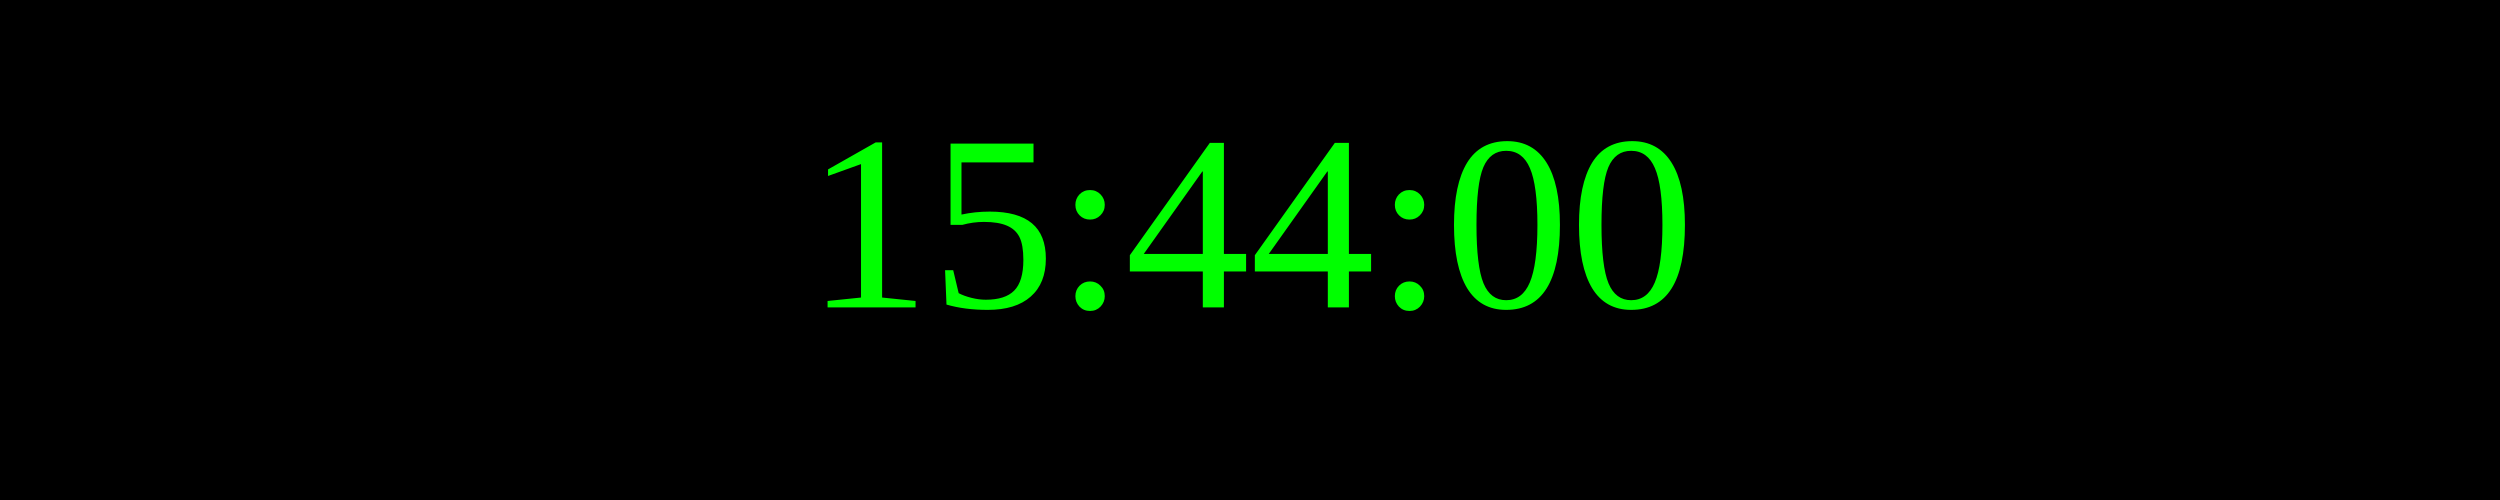
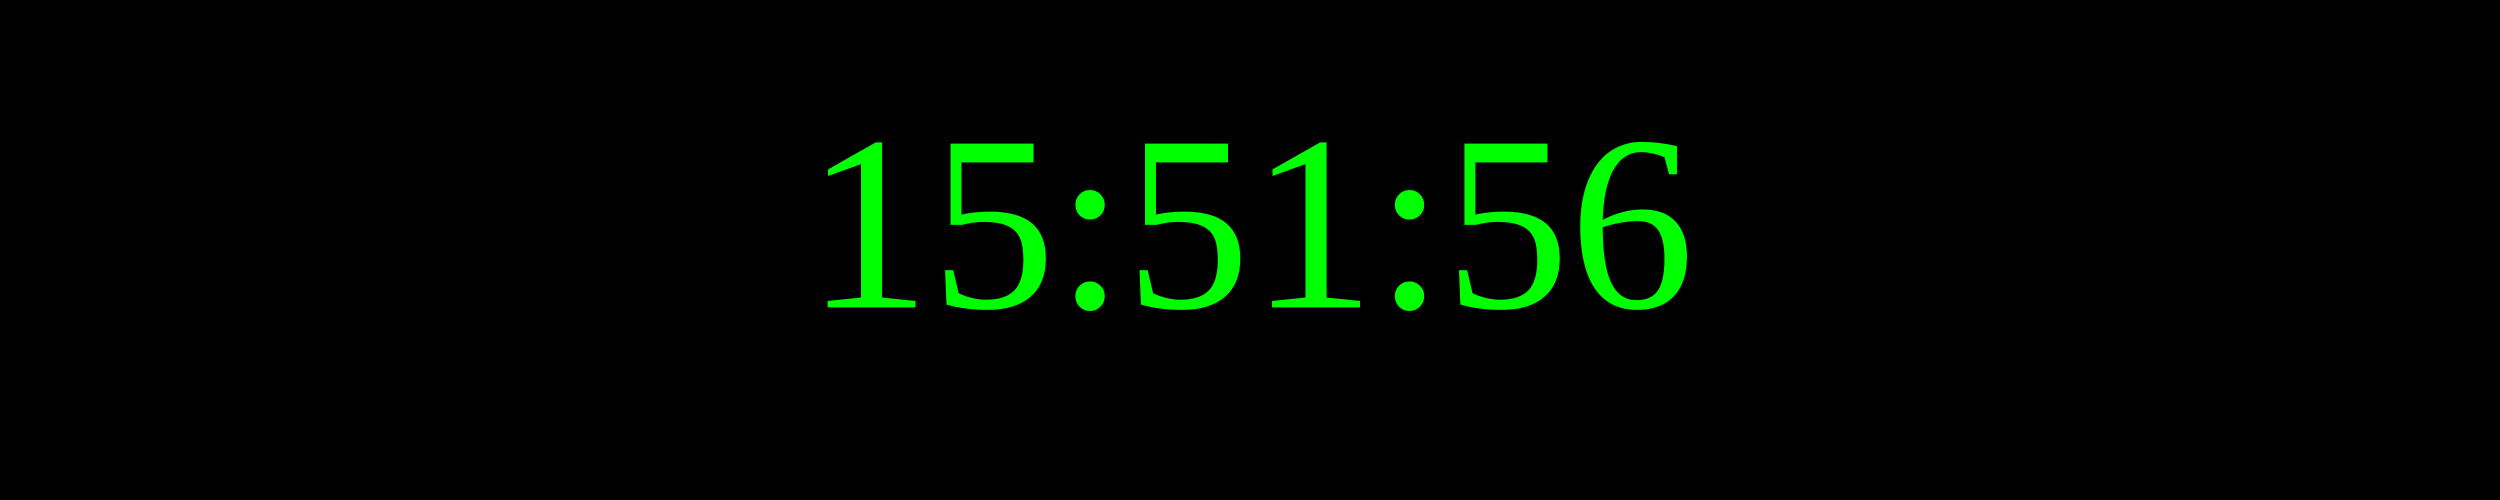
<svg xmlns="http://www.w3.org/2000/svg" width="250" height="50">
  <rect width="100%" height="100%" fill="black" />
  <text x="50%" y="50%" font-size="25" fill="lime" text-anchor="middle" dominant-baseline="middle">
- 15:44:00
+ 15:51:56
</text>
</svg>
